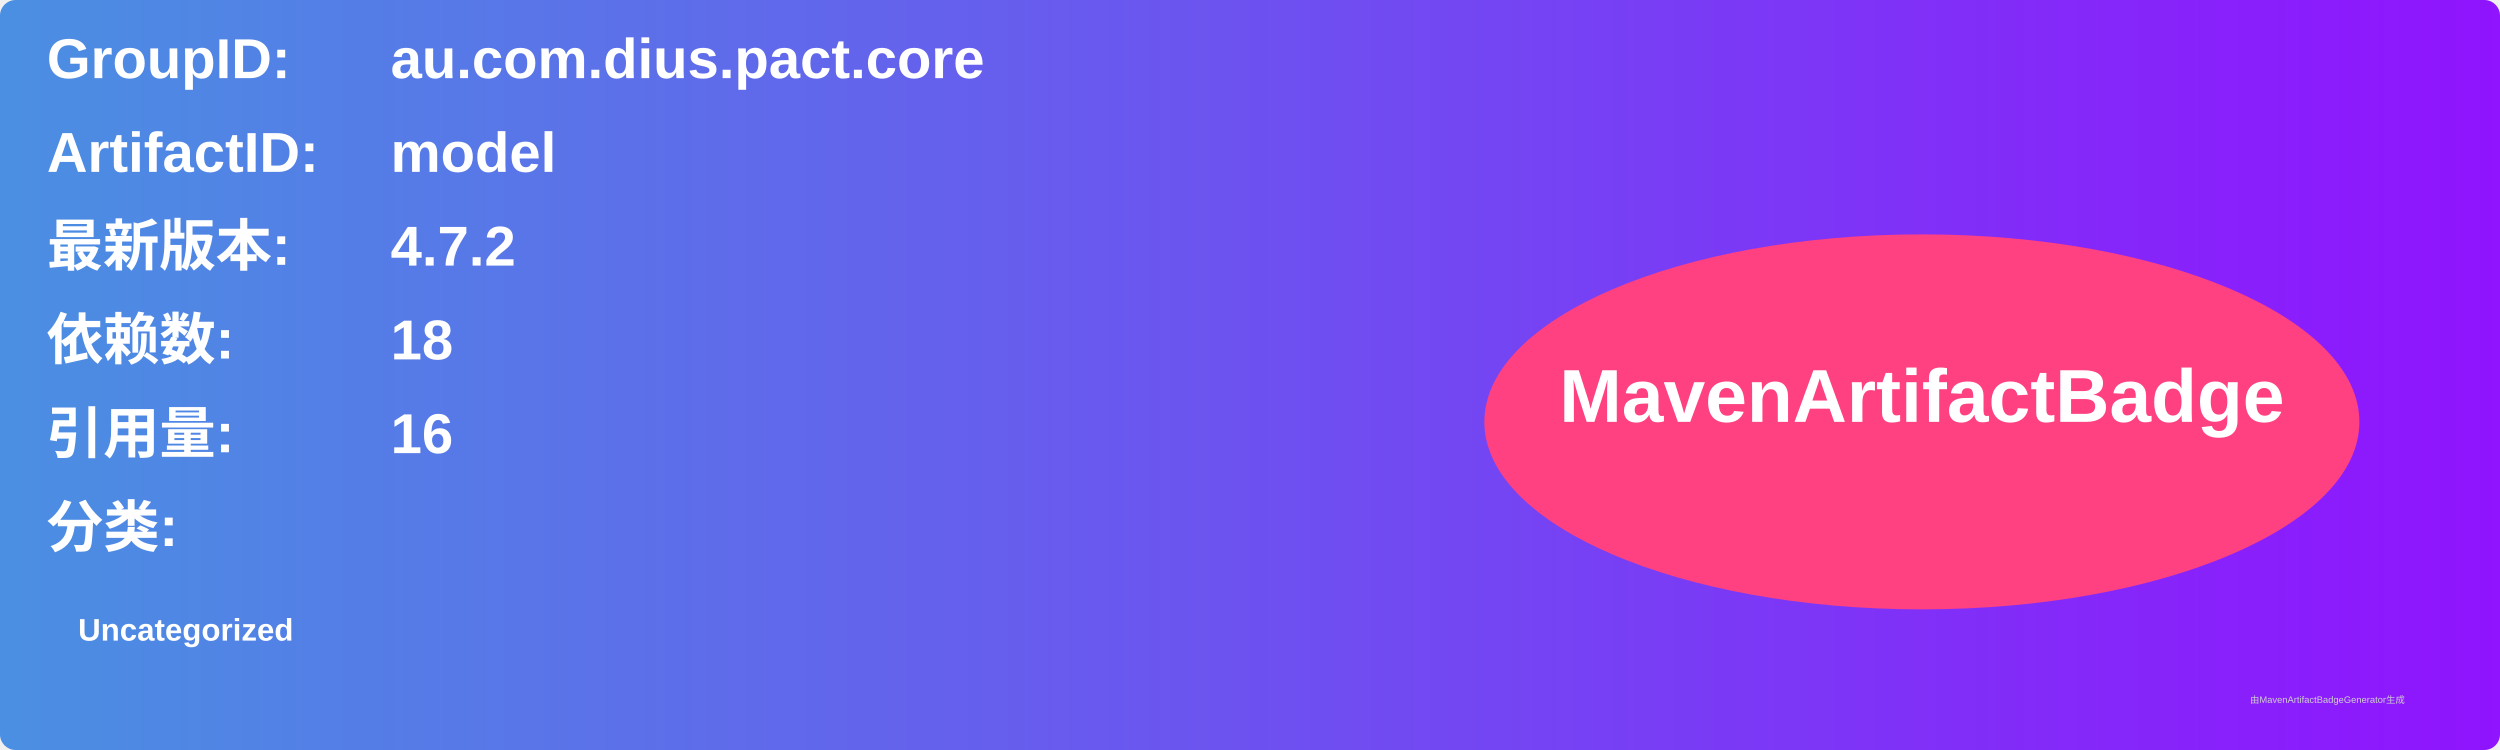
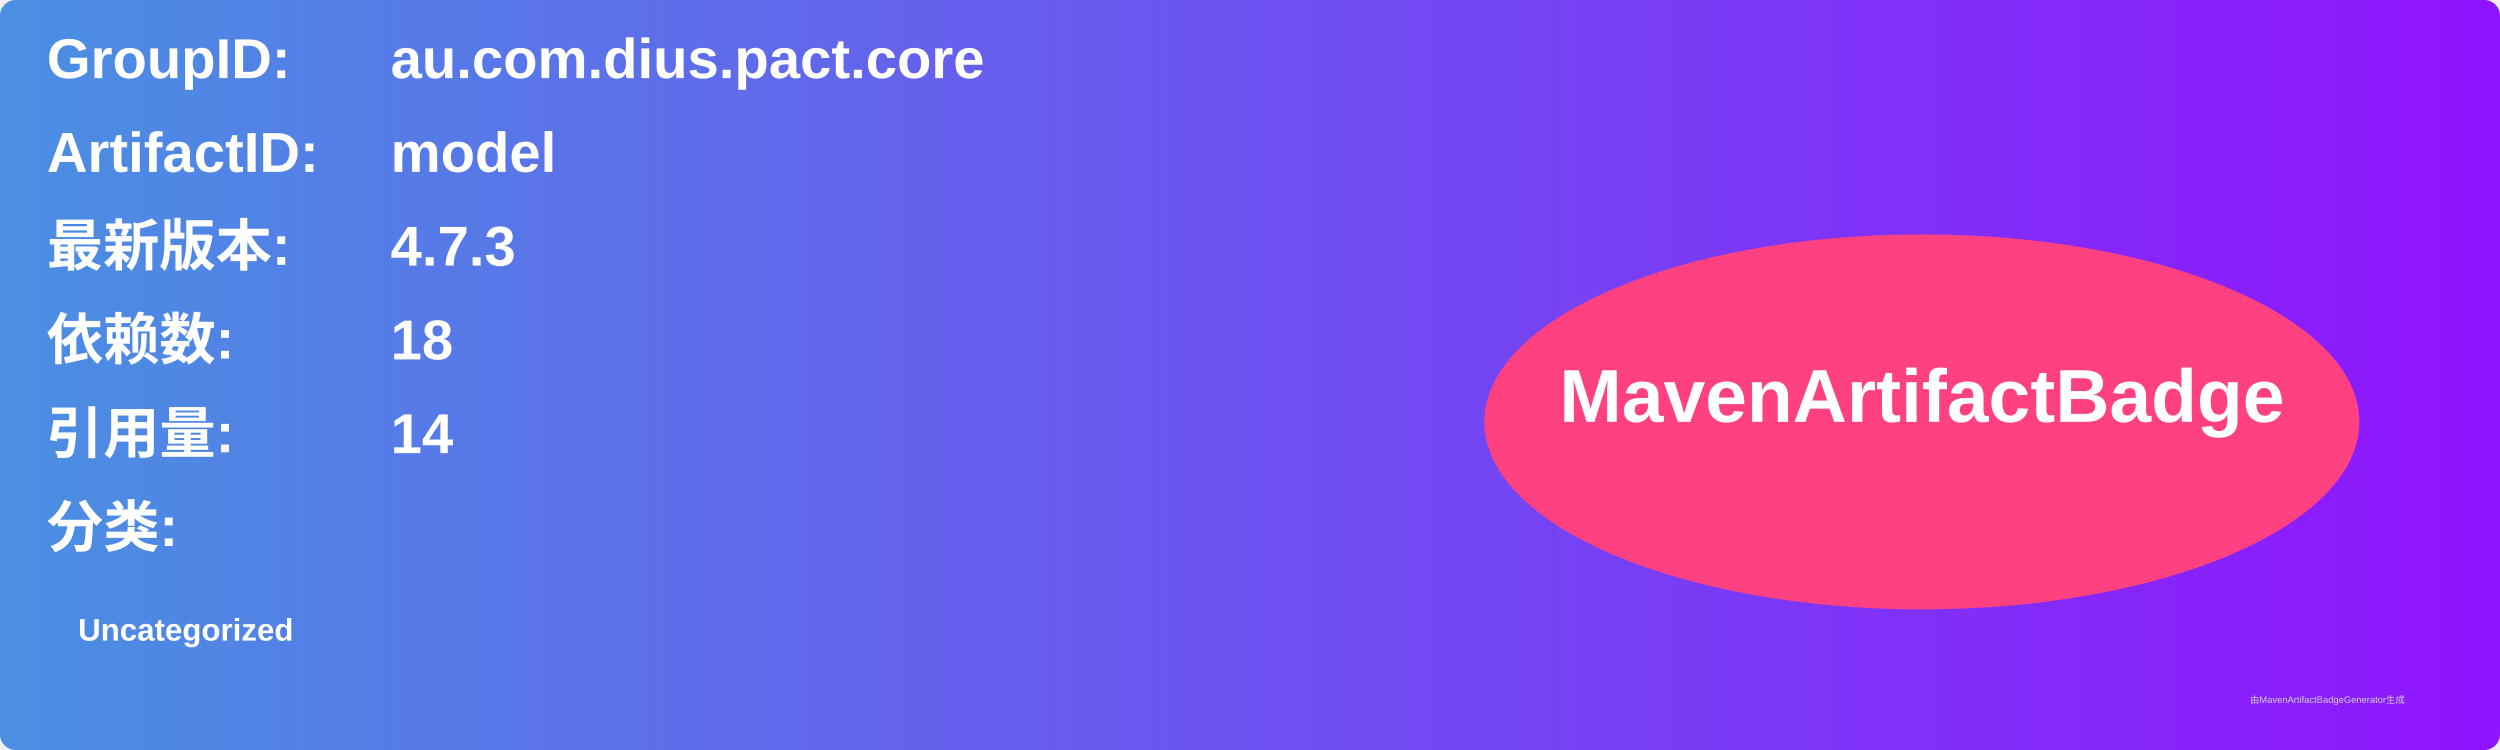
<svg xmlns="http://www.w3.org/2000/svg" width="800" height="240" viewBox="0 0 800 240">
  <linearGradient id="grad" x1="0%" y1="0%" x2="100%" y2="0%">
    <stop offset="0%" stop-color="#4a90e2" />
    <stop offset="100%" stop-color="#9013fe" />
  </linearGradient>
  <rect width="100%" height="100%" rx="5" ry="5" fill="url(#grad)" />
  <g transform="translate(15, 15)">
    <text x="0" y="10" font-family="Arial" font-size="18" fill="white" font-weight="bold" width="260">GroupID:</text>
    <text x="110" y="10" font-family="Arial" font-size="18" fill="white" font-weight="bold" width="460">au.com.dius.pact.core</text>
    <text x="0" y="40" font-family="Arial" font-size="18" fill="white" font-weight="bold" width="260">ArtifactID:</text>
    <text x="110" y="40" font-family="Arial" font-size="18" fill="white" font-weight="bold" width="460">model</text>
    <text x="0" y="70" font-family="Arial" font-size="18" fill="white" font-weight="bold">最新版本:</text>
    <text x="110" y="70" font-family="Arial" font-size="18" fill="white" font-weight="bold">
-       <tspan font-weight="bold">4.7.2</tspan>
+       <tspan font-weight="bold">4.7.3</tspan>
    </text>
    <text x="0" y="100" font-family="Arial" font-size="18" fill="white" font-weight="bold">依赖数: </text>
    <text x="110" y="100" font-family="Arial" font-size="18" fill="white">
      <tspan font-weight="bold">18</tspan>
    </text>
    <text x="0" y="130" font-family="Arial" font-size="18" fill="white" font-weight="bold">引用量: </text>
    <text x="110" y="130" font-family="Arial" font-size="18" fill="white">
-       <tspan font-weight="bold">16</tspan>
+       <tspan font-weight="bold">14</tspan>
    </text>
    <text x="0" y="160" font-family="Arial" font-size="18" fill="white" font-weight="bold">分类:</text>
    <text x="10" y="190" font-family="Arial" font-size="10" fill="white">
      <tspan font-weight="bold">Uncategorized</tspan>
    </text>
    <ellipse cx="600" cy="120" rx="140" ry="60" fill="#ff4081" />
    <text x="600" y="120" text-anchor="middle" font-family="Arial" font-size="24" fill="white" font-weight="bold">MavenArtifactBadge</text>
  </g>
  <text x="720" y="225" font-family="Arial" font-size="3" fill="#d0d0d0">由MavenArtifactBadgeGenerator生成</text>
</svg>
